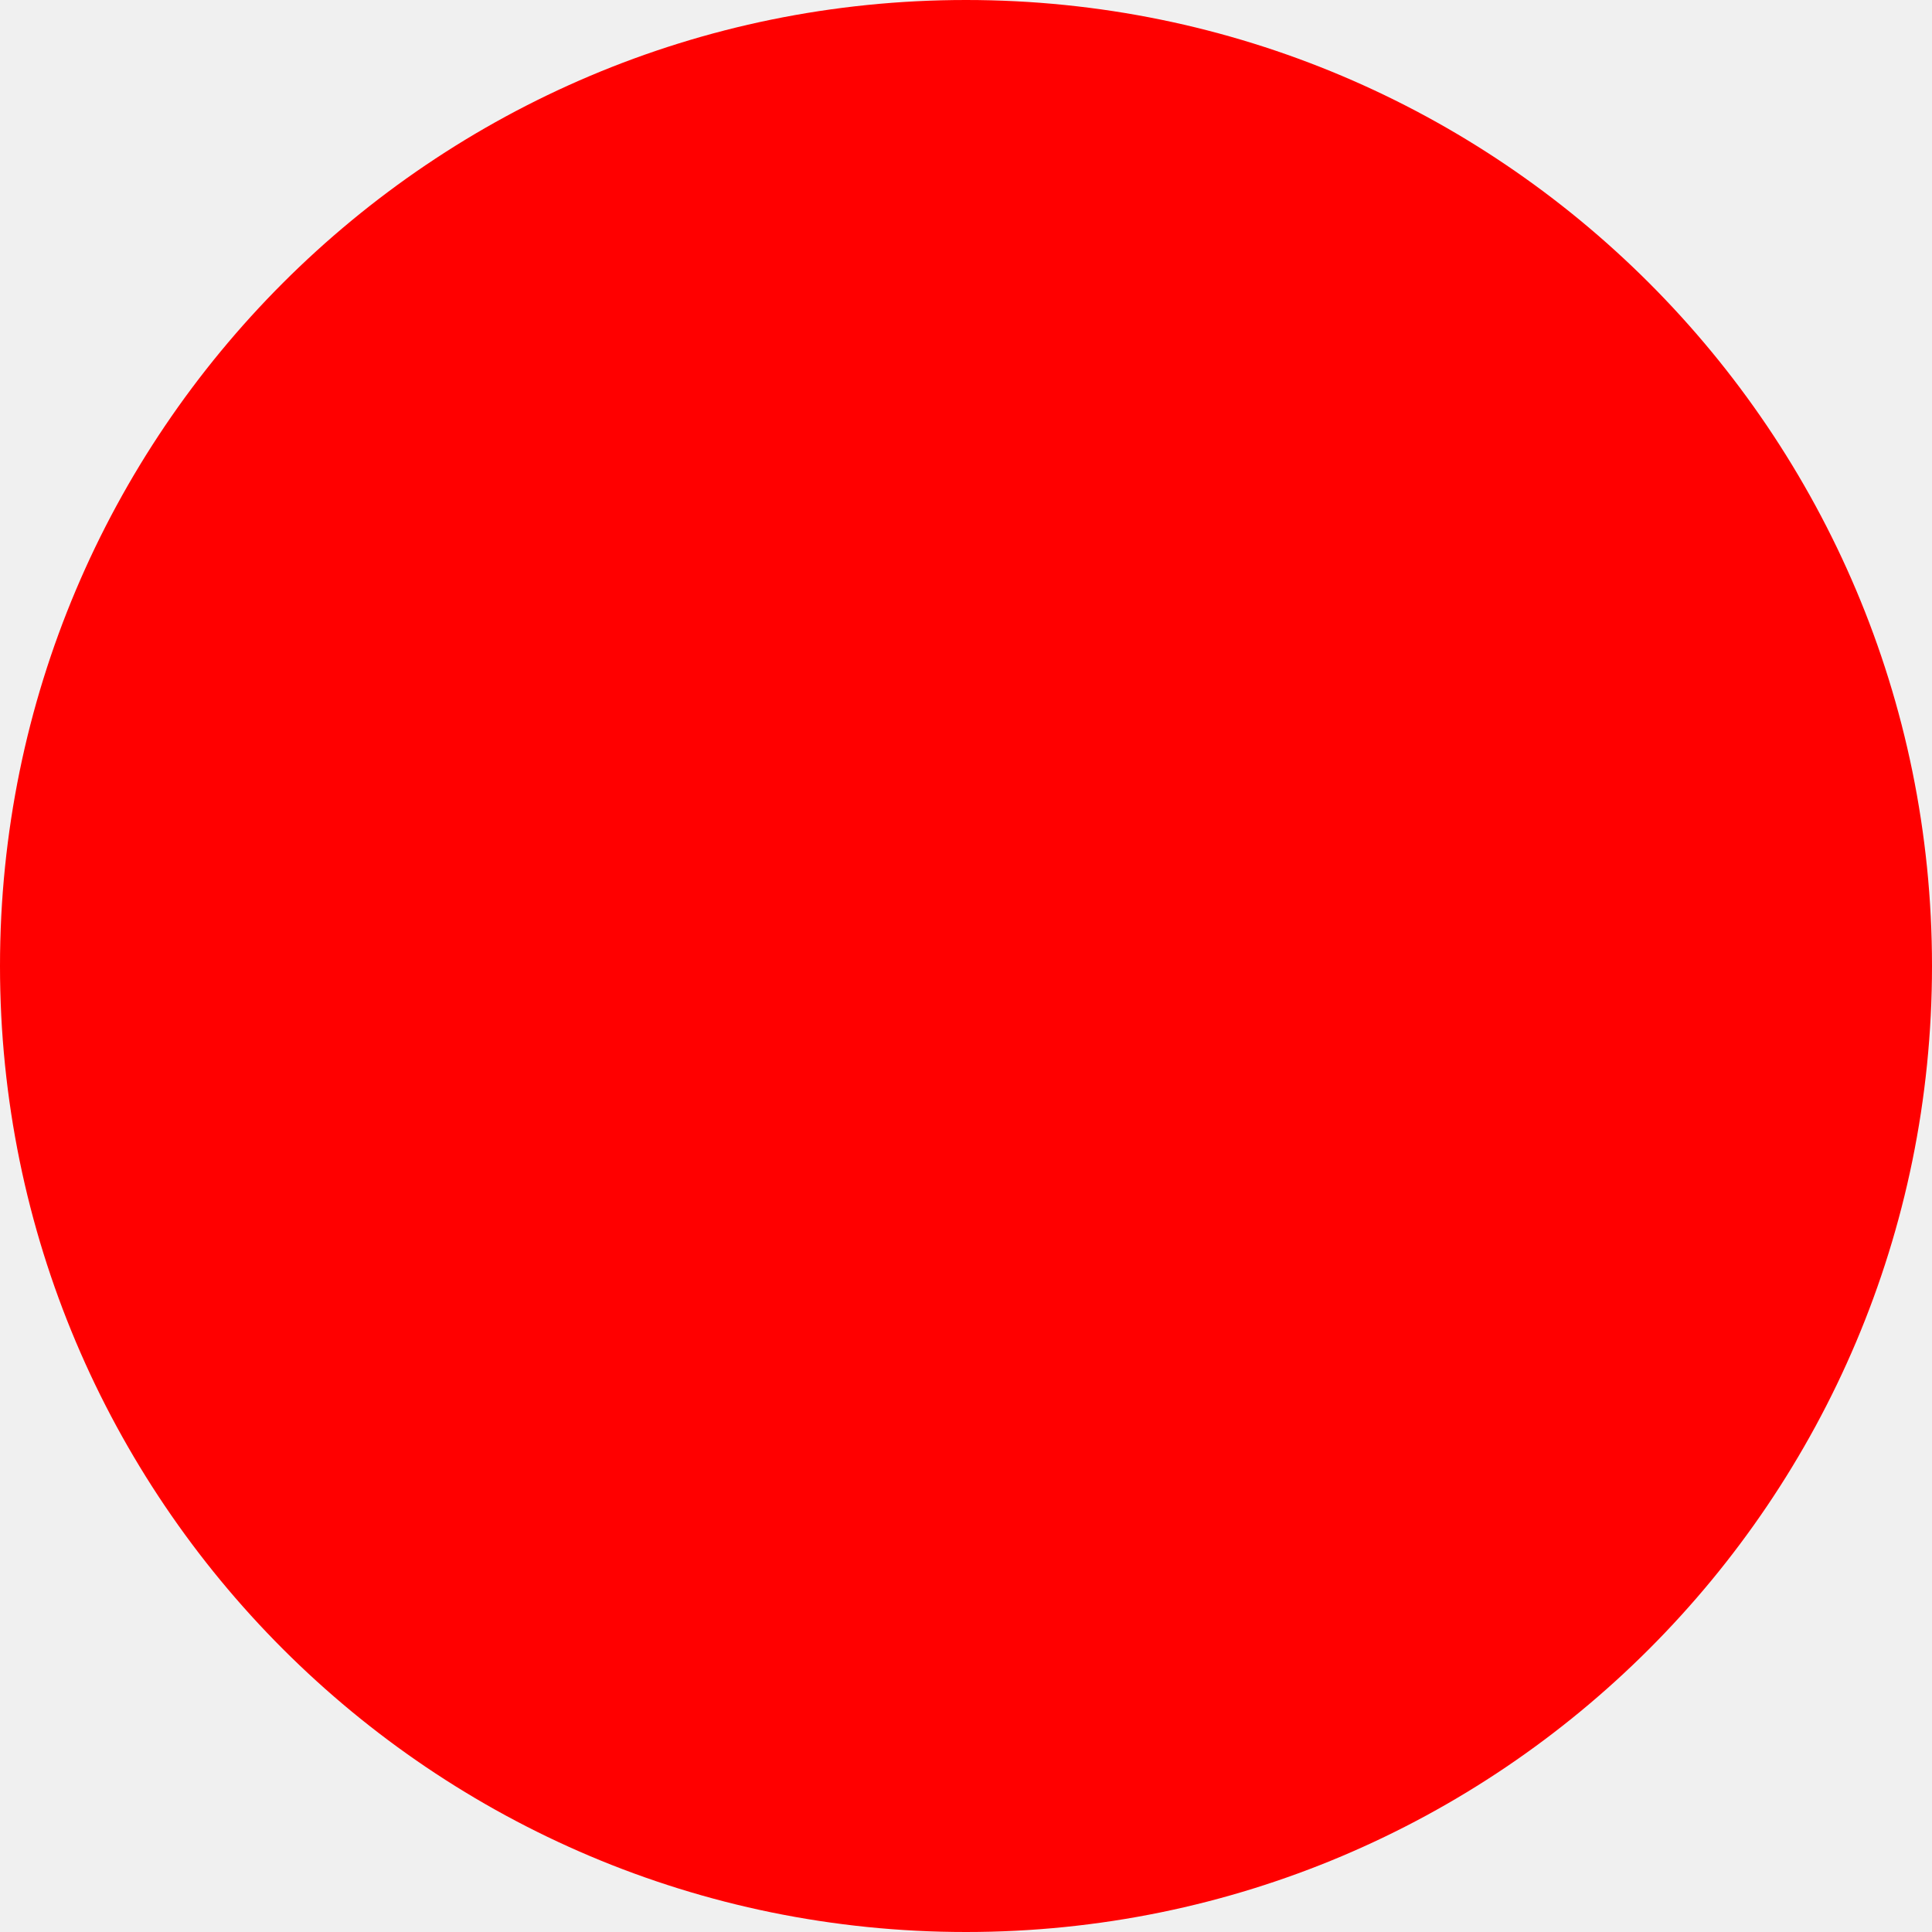
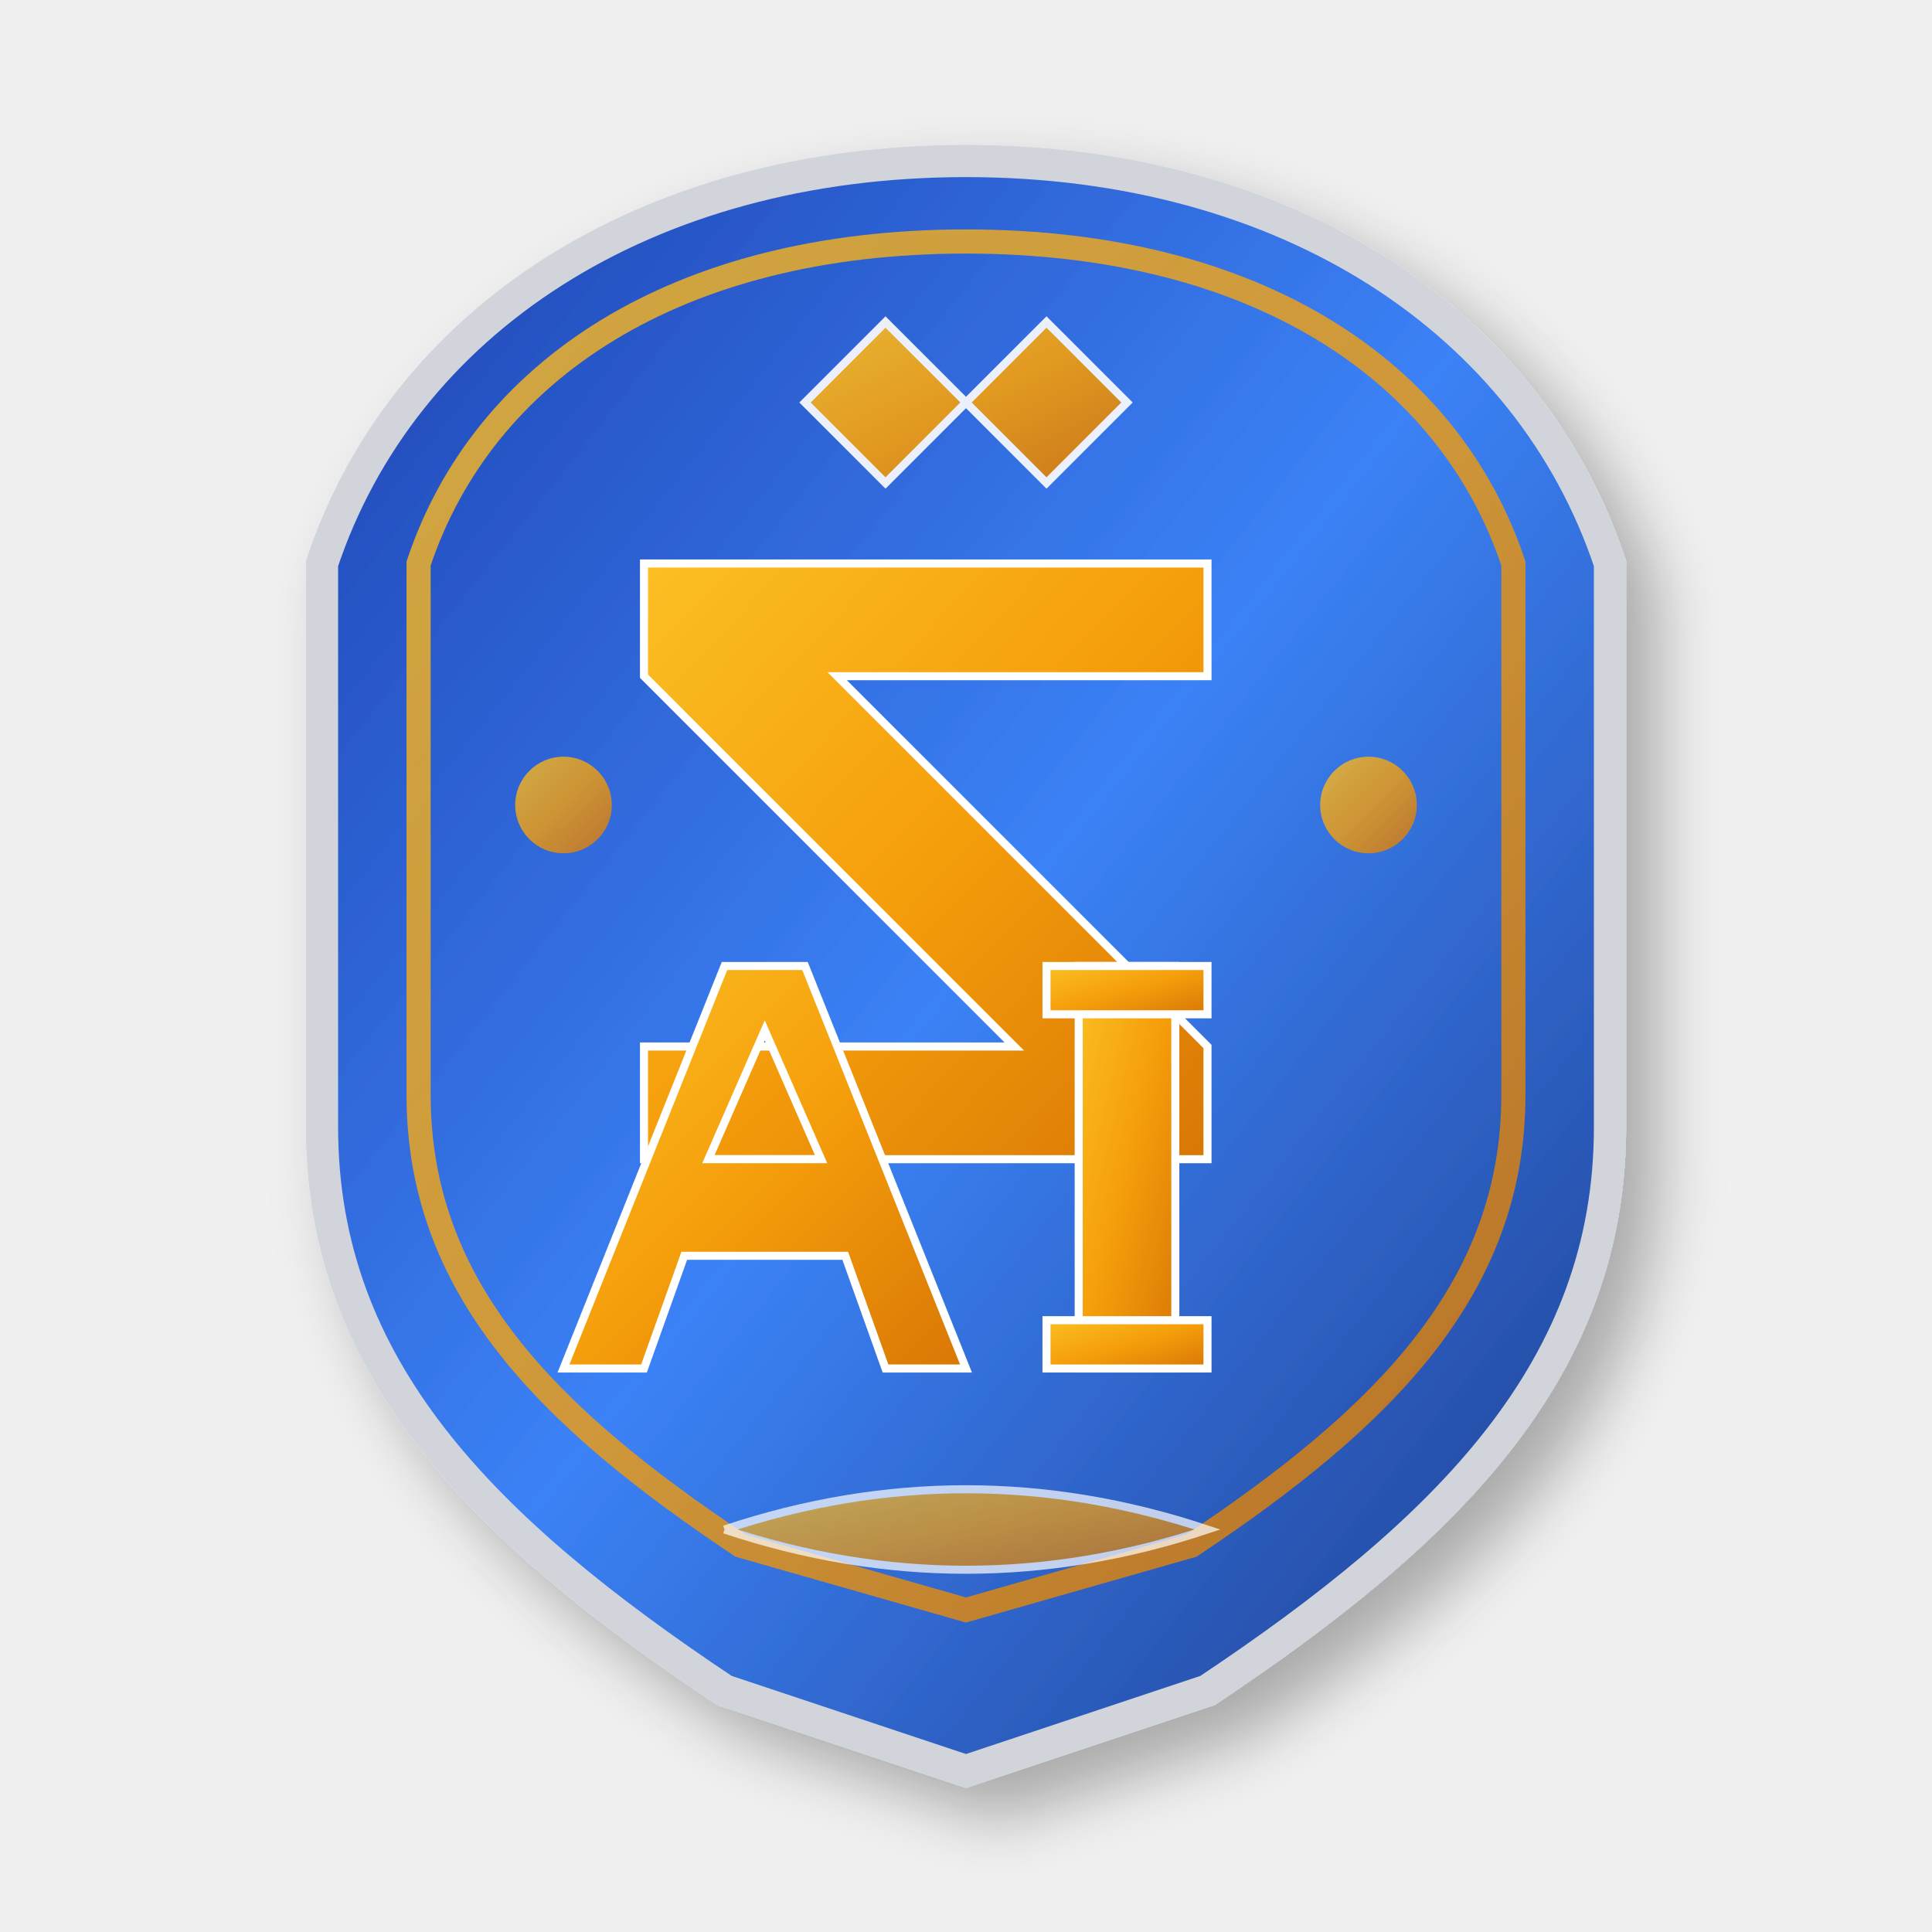
- <svg xmlns="http://www.w3.org/2000/svg" width="512" height="512">
-   <circle cx="256" cy="256" r="256" fill="red" />
+ <svg xmlns="http://www.w3.org/2000/svg" width="120" height="120" viewBox="0 0 120 120">
+   <defs>
+     <linearGradient id="shieldGradient" x1="0%" y1="0%" x2="100%" y2="100%">
+       <stop offset="0%" style="stop-color:#1e40af;stop-opacity:1" />
+       <stop offset="50%" style="stop-color:#3b82f6;stop-opacity:1" />
+       <stop offset="100%" style="stop-color:#1e3a8a;stop-opacity:1" />
+     </linearGradient>
+     <linearGradient id="goldGradient" x1="0%" y1="0%" x2="100%" y2="100%">
+       <stop offset="0%" style="stop-color:#fbbf24;stop-opacity:1" />
+       <stop offset="50%" style="stop-color:#f59e0b;stop-opacity:1" />
+       <stop offset="100%" style="stop-color:#d97706;stop-opacity:1" />
+     </linearGradient>
+     <filter id="emboss" x="-50%" y="-50%" width="200%" height="200%">
+       <feGaussianBlur in="SourceAlpha" stdDeviation="2" />
+       <feOffset dx="2" dy="2" result="offset" />
+       <feFlood flood-color="#000000" flood-opacity="0.3" />
+       <feComposite in2="offset" operator="in" />
+       <feMerge>
+         <feMergeNode />
+         <feMergeNode in="SourceGraphic" />
+       </feMerge>
+     </filter>
+   </defs>
+   <path d="M60 10             C80 10, 95 20, 100 35            L100 70            C100 85, 90 95, 75 105            L60 110            L45 105            C30 95, 20 85, 20 70            L20 35            C25 20, 40 10, 60 10 Z" fill="url(#shieldGradient)" stroke="#d1d5db" stroke-width="2" filter="url(#emboss)" />
+   <path d="M60 15             C78 15, 90 23, 94 35            L94 68            C94 80, 86 88, 74 96            L60 100            L46 96            C34 88, 26 80, 26 68            L26 35            C30 23, 42 15, 60 15 Z" fill="none" stroke="url(#goldGradient)" stroke-width="1.5" opacity="0.8" />
+   <path d="M40 35 L75 35 L75 42 L52 42 L75 65 L75 72 L40 72 L40 65 L63 65 L40 42 Z" fill="url(#goldGradient)" stroke="#ffffff" stroke-width="0.5" />
+   <path d="M35 85 L45 60 L50 60 L60 85 L55 85 L52.5 78 L42.5 78 L40 85 Z            M44 72 L51 72 L47.5 64 Z" fill="url(#goldGradient)" stroke="#ffffff" stroke-width="0.5" />
+   <rect x="67" y="60" width="6" height="25" fill="url(#goldGradient)" stroke="#ffffff" stroke-width="0.5" />
+   <rect x="65" y="60" width="10" height="3" fill="url(#goldGradient)" stroke="#ffffff" stroke-width="0.5" />
+   <rect x="65" y="82" width="10" height="3" fill="url(#goldGradient)" stroke="#ffffff" stroke-width="0.5" />
+   <path d="M50 25 L55 20 L60 25 L65 20 L70 25 L65 30 L60 25 L55 30 Z" fill="url(#goldGradient)" stroke="#ffffff" stroke-width="0.5" opacity="0.9" />
+   <circle cx="35" cy="50" r="3" fill="url(#goldGradient)" opacity="0.8" />
+   <circle cx="85" cy="50" r="3" fill="url(#goldGradient)" opacity="0.8" />
+   <path d="M45 95 Q60 90 75 95 Q60 100 45 95" fill="url(#goldGradient)" opacity="0.7" stroke="#ffffff" stroke-width="0.5" />
</svg>
